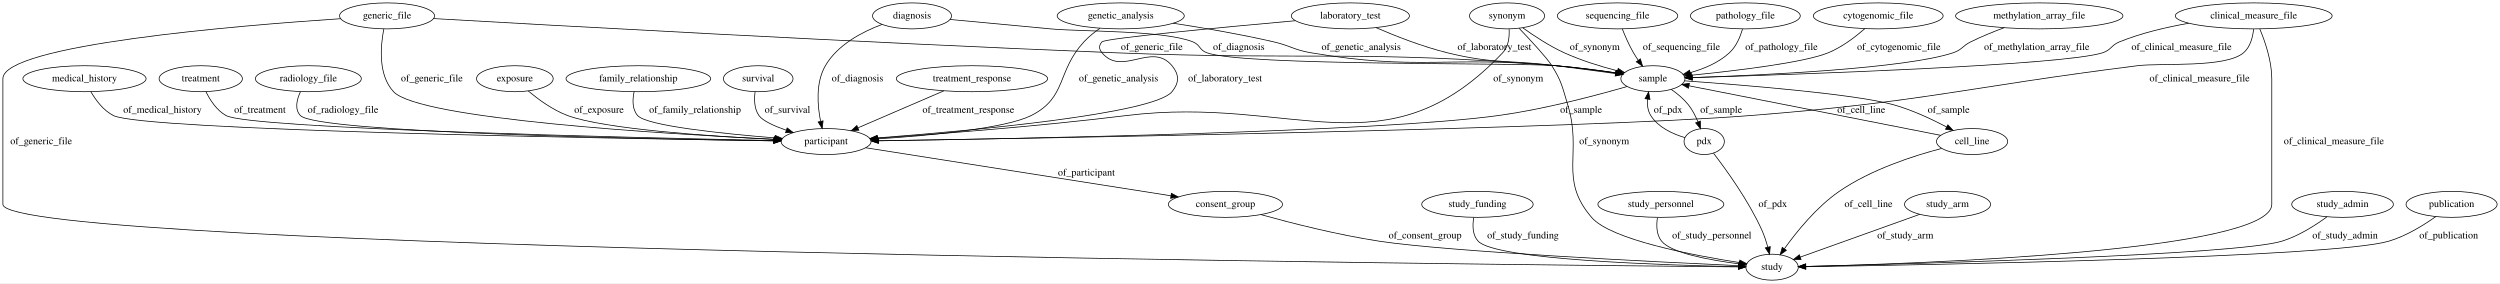
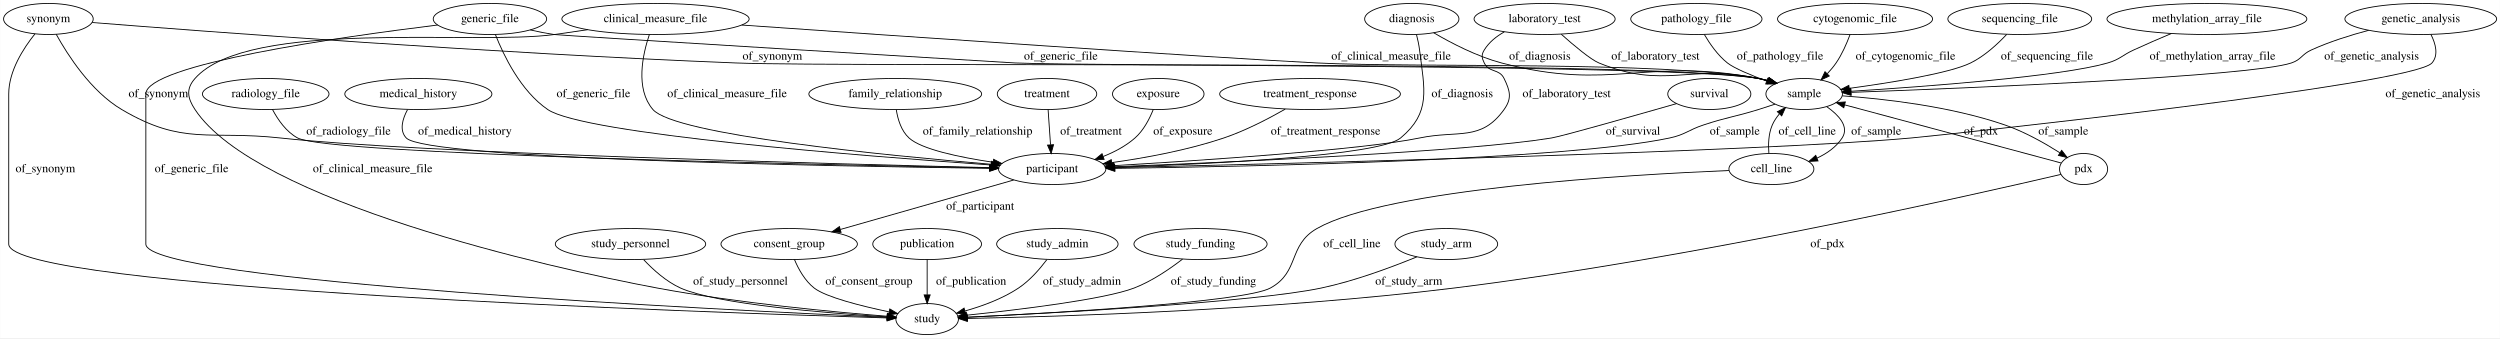
- <svg xmlns="http://www.w3.org/2000/svg" width="3462pt" height="392pt" viewBox="0.00 0.00 3462.04 392.00">
+ <svg xmlns="http://www.w3.org/2000/svg" width="2899pt" height="392pt" viewBox="0.00 0.00 2898.74 392.00">
  <g id="graph0" class="graph" transform="scale(1 1) rotate(0) translate(4 388)">
-     <polygon fill="#ffffff" stroke="transparent" points="-4,4 -4,-388 3458.044,-388 3458.044,4 -4,4" />
+     <polygon fill="#ffffff" stroke="transparent" points="-4,4 -4,-388 2894.738,-388 2894.738,4 -4,4" />
    <g id="node1" class="node">
-       <ellipse fill="none" stroke="#000000" cx="1693" cy="-105" rx="79.087" ry="18" />
-       <text text-anchor="middle" x="1693" y="-101.3" font-family="Times,serif" font-size="14.00" fill="#000000">consent_group</text>
+       <ellipse fill="none" stroke="#000000" cx="2337.995" cy="-366" rx="83.386" ry="18" />
+       <text text-anchor="middle" x="2337.995" y="-362.3" font-family="Times,serif" font-size="14.00" fill="#000000">sequencing_file</text>
+     </g>
+     <g id="node28" class="node">
+       <ellipse fill="none" stroke="#000000" cx="2087.995" cy="-279" rx="44.393" ry="18" />
+       <text text-anchor="middle" x="2087.995" y="-275.3" font-family="Times,serif" font-size="14.00" fill="#000000">sample</text>
+     </g>
+     <g id="edge25" class="edge">
+       <path fill="none" stroke="#000000" d="M2322.845,-348.142C2312.274,-336.866 2297.2,-322.971 2280.995,-315 2256.796,-303.096 2188.769,-292.153 2140.344,-285.532" />
+       <polygon fill="#000000" stroke="#000000" points="2140.708,-282.049 2130.331,-284.186 2139.776,-288.987 2140.708,-282.049" />
+       <text text-anchor="middle" x="2369.495" y="-318.8" font-family="Times,serif" font-size="14.00" fill="#000000">of_sequencing_file</text>
+     </g>
+     <g id="node2" class="node">
+       <ellipse fill="none" stroke="#000000" cx="480.995" cy="-279" rx="85.285" ry="18" />
+       <text text-anchor="middle" x="480.995" y="-275.3" font-family="Times,serif" font-size="14.00" fill="#000000">medical_history</text>
+     </g>
+     <g id="node26" class="node">
+       <ellipse fill="none" stroke="#000000" cx="1215.995" cy="-192" rx="62.289" ry="18" />
+       <text text-anchor="middle" x="1215.995" y="-188.3" font-family="Times,serif" font-size="14.00" fill="#000000">participant</text>
+     </g>
+     <g id="edge36" class="edge">
+       <path fill="none" stroke="#000000" d="M468.438,-260.87C462.617,-250.059 458.634,-236.773 466.995,-228 490.094,-203.765 959.815,-195.232 1143.38,-192.816" />
+       <polygon fill="#000000" stroke="#000000" points="1143.526,-196.314 1153.48,-192.685 1143.435,-189.315 1143.526,-196.314" />
+       <text text-anchor="middle" x="534.995" y="-231.8" font-family="Times,serif" font-size="14.00" fill="#000000">of_medical_history</text>
+     </g>
+     <g id="node3" class="node">
+       <ellipse fill="none" stroke="#000000" cx="2554.995" cy="-366" rx="115.88" ry="18" />
+       <text text-anchor="middle" x="2554.995" y="-362.3" font-family="Times,serif" font-size="14.00" fill="#000000">methylation_array_file</text>
+     </g>
+     <g id="edge7" class="edge">
+       <path fill="none" stroke="#000000" d="M2513.694,-349.123C2499.734,-343.256 2484.111,-336.51 2469.995,-330 2456.459,-323.757 2454.31,-319.159 2439.995,-315 2385.562,-299.183 2226.674,-287.462 2142.225,-282.151" />
+       <polygon fill="#000000" stroke="#000000" points="2142.258,-278.647 2132.06,-281.52 2141.824,-285.633 2142.258,-278.647" />
+       <text text-anchor="middle" x="2561.495" y="-318.8" font-family="Times,serif" font-size="14.00" fill="#000000">of_methylation_array_file</text>
+     </g>
+     <g id="node4" class="node">
+       <ellipse fill="none" stroke="#000000" cx="910.995" cy="-105" rx="79.087" ry="18" />
+       <text text-anchor="middle" x="910.995" y="-101.3" font-family="Times,serif" font-size="14.00" fill="#000000">consent_group</text>
+     </g>
+     <g id="node11" class="node">
+       <ellipse fill="none" stroke="#000000" cx="1070.995" cy="-18" rx="36.294" ry="18" />
+       <text text-anchor="middle" x="1070.995" y="-14.3" font-family="Times,serif" font-size="14.00" fill="#000000">study</text>
+     </g>
+     <g id="edge9" class="edge">
+       <path fill="none" stroke="#000000" d="M917.136,-87C921.781,-75.959 929.221,-62.379 939.995,-54 953.562,-43.45 994.133,-33.245 1026.568,-26.412" />
+       <polygon fill="#000000" stroke="#000000" points="1027.678,-29.757 1036.768,-24.315 1026.268,-22.9 1027.678,-29.757" />
+       <text text-anchor="middle" x="1003.495" y="-57.8" font-family="Times,serif" font-size="14.00" fill="#000000">of_consent_group</text>
+     </g>
+     <g id="node5" class="node">
+       <ellipse fill="none" stroke="#000000" cx="51.995" cy="-366" rx="51.991" ry="18" />
+       <text text-anchor="middle" x="51.995" y="-362.3" font-family="Times,serif" font-size="14.00" fill="#000000">synonym</text>
+     </g>
+     <g id="edge40" class="edge">
+       <path fill="none" stroke="#000000" d="M36.422,-348.747C23.077,-332.129 5.995,-305.653 5.995,-279 5.995,-279 5.995,-279 5.995,-105 5.995,-53.118 819.457,-25.47 1024.507,-19.325" />
+       <polygon fill="#000000" stroke="#000000" points="1024.752,-22.82 1034.644,-19.024 1024.544,-15.823 1024.752,-22.82" />
+       <text text-anchor="middle" x="48.495" y="-188.3" font-family="Times,serif" font-size="14.00" fill="#000000">of_synonym</text>
+     </g>
+     <g id="edge38" class="edge">
+       <path fill="none" stroke="#000000" d="M61.074,-348.209C74.306,-324.232 101.259,-282.125 136.995,-261 208.517,-218.722 238.404,-237.024 320.995,-228 479.732,-210.656 959.765,-197.971 1143.44,-193.632" />
+       <polygon fill="#000000" stroke="#000000" points="1143.621,-197.129 1153.536,-193.395 1143.456,-190.131 1143.621,-197.129" />
+       <text text-anchor="middle" x="179.495" y="-275.3" font-family="Times,serif" font-size="14.00" fill="#000000">of_synonym</text>
+     </g>
+     <g id="edge39" class="edge">
+       <path fill="none" stroke="#000000" d="M102.768,-361.889C228.904,-351.865 566.715,-326.167 848.995,-315 980.685,-309.79 1905.131,-319.464 2034.995,-297 2038.709,-296.358 2042.514,-295.497 2046.296,-294.498" />
+       <polygon fill="#000000" stroke="#000000" points="2047.577,-297.77 2056.182,-291.59 2045.601,-291.055 2047.577,-297.77" />
+       <text text-anchor="middle" x="891.495" y="-318.8" font-family="Times,serif" font-size="14.00" fill="#000000">of_synonym</text>
+     </g>
+     <g id="node6" class="node">
+       <ellipse fill="none" stroke="#000000" cx="1338.995" cy="-279" rx="53.091" ry="18" />
+       <text text-anchor="middle" x="1338.995" y="-275.3" font-family="Times,serif" font-size="14.00" fill="#000000">exposure</text>
+     </g>
+     <g id="edge19" class="edge">
+       <path fill="none" stroke="#000000" d="M1333.118,-260.842C1328.794,-250.02 1321.926,-236.733 1311.995,-228 1301.455,-218.73 1288.298,-211.755 1275.138,-206.541" />
+       <polygon fill="#000000" stroke="#000000" points="1276.186,-203.198 1265.592,-203.048 1273.78,-209.771 1276.186,-203.198" />
+       <text text-anchor="middle" x="1367.495" y="-231.8" font-family="Times,serif" font-size="14.00" fill="#000000">of_exposure</text>
+     </g>
+     <g id="node7" class="node">
+       <ellipse fill="none" stroke="#000000" cx="2411.995" cy="-192" rx="27.895" ry="18" />
+       <text text-anchor="middle" x="2411.995" y="-188.3" font-family="Times,serif" font-size="14.00" fill="#000000">pdx</text>
+     </g>
+     <g id="edge10" class="edge">
+       <path fill="none" stroke="#000000" d="M2385.671,-185.755C2291.152,-163.606 1959.774,-88.296 1681.995,-54 1472.472,-28.131 1220.156,-20.732 1117.665,-18.715" />
+       <polygon fill="#000000" stroke="#000000" points="1117.708,-15.216 1107.644,-18.526 1117.576,-22.215 1117.708,-15.216" />
+       <text text-anchor="middle" x="2114.995" y="-101.3" font-family="Times,serif" font-size="14.00" fill="#000000">of_pdx</text>
+     </g>
+     <g id="edge11" class="edge">
+       <path fill="none" stroke="#000000" d="M2385.939,-198.996C2331.318,-213.663 2204.166,-247.806 2134.94,-266.394" />
+       <polygon fill="#000000" stroke="#000000" points="2133.912,-263.046 2125.162,-269.02 2135.728,-269.807 2133.912,-263.046" />
+       <text text-anchor="middle" x="2292.995" y="-231.8" font-family="Times,serif" font-size="14.00" fill="#000000">of_pdx</text>
+     </g>
+     <g id="node8" class="node">
+       <ellipse fill="none" stroke="#000000" cx="1514.995" cy="-279" rx="104.782" ry="18" />
+       <text text-anchor="middle" x="1514.995" y="-275.3" font-family="Times,serif" font-size="14.00" fill="#000000">treatment_response</text>
+     </g>
+     <g id="edge37" class="edge">
+       <path fill="none" stroke="#000000" d="M1486.232,-261.471C1466.763,-250.335 1440.11,-236.47 1414.995,-228 1373.004,-213.838 1324.044,-204.889 1285.195,-199.456" />
+       <polygon fill="#000000" stroke="#000000" points="1285.413,-195.954 1275.034,-198.083 1284.475,-202.891 1285.413,-195.954" />
+       <text text-anchor="middle" x="1532.995" y="-231.8" font-family="Times,serif" font-size="14.00" fill="#000000">of_treatment_response</text>
+     </g>
+     <g id="node9" class="node">
+       <ellipse fill="none" stroke="#000000" cx="726.995" cy="-105" rx="87.185" ry="18" />
+       <text text-anchor="middle" x="726.995" y="-101.3" font-family="Times,serif" font-size="14.00" fill="#000000">study_personnel</text>
+     </g>
+     <g id="edge14" class="edge">
+       <path fill="none" stroke="#000000" d="M742.32,-86.825C753.039,-75.415 768.369,-61.49 784.995,-54 826.714,-35.207 954.76,-24.893 1024.519,-20.534" />
+       <polygon fill="#000000" stroke="#000000" points="1025.013,-24.011 1034.781,-19.91 1024.587,-17.024 1025.013,-24.011" />
+       <text text-anchor="middle" x="854.495" y="-57.8" font-family="Times,serif" font-size="14.00" fill="#000000">of_study_personnel</text>
+     </g>
+     <g id="node10" class="node">
+       <ellipse fill="none" stroke="#000000" cx="563.995" cy="-366" rx="65.789" ry="18" />
+       <text text-anchor="middle" x="563.995" y="-362.3" font-family="Times,serif" font-size="14.00" fill="#000000">generic_file</text>
+     </g>
+     <g id="edge4" class="edge">
+       <path fill="none" stroke="#000000" d="M503.396,-359.002C391.777,-345.286 164.995,-313.209 164.995,-279 164.995,-279 164.995,-279 164.995,-105 164.995,-61.38 839.206,-28.275 1024.414,-20.004" />
+       <polygon fill="#000000" stroke="#000000" points="1024.804,-23.491 1034.639,-19.551 1024.494,-16.497 1024.804,-23.491" />
+       <text text-anchor="middle" x="217.995" y="-188.3" font-family="Times,serif" font-size="14.00" fill="#000000">of_generic_file</text>
+     </g>
+     <g id="edge6" class="edge">
+       <path fill="none" stroke="#000000" d="M570.333,-347.944C579.697,-324.062 599.587,-282.493 630.995,-261 672.669,-232.483 998.258,-206.897 1144.862,-196.694" />
+       <polygon fill="#000000" stroke="#000000" points="1145.367,-200.167 1155.102,-195.986 1144.884,-193.184 1145.367,-200.167" />
+       <text text-anchor="middle" x="683.995" y="-275.3" font-family="Times,serif" font-size="14.00" fill="#000000">of_generic_file</text>
+     </g>
+     <g id="edge5" class="edge">
+       <path fill="none" stroke="#000000" d="M610.723,-353.311C619.717,-351.245 629.106,-349.344 637.995,-348 645.356,-346.887 1165.557,-315.307 1172.995,-315 1268.713,-311.05 1940.646,-313.598 2034.995,-297 2038.707,-296.347 2042.51,-295.479 2046.293,-294.476" />
+       <polygon fill="#000000" stroke="#000000" points="2047.576,-297.746 2056.177,-291.56 2045.595,-291.032 2047.576,-297.746" />
+       <text text-anchor="middle" x="1225.995" y="-318.8" font-family="Times,serif" font-size="14.00" fill="#000000">of_generic_file</text>
+     </g>
+     <g id="node12" class="node">
+       <ellipse fill="none" stroke="#000000" cx="1070.995" cy="-105" rx="63.089" ry="18" />
+       <text text-anchor="middle" x="1070.995" y="-101.3" font-family="Times,serif" font-size="14.00" fill="#000000">publication</text>
+     </g>
+     <g id="edge12" class="edge">
+       <path fill="none" stroke="#000000" d="M1070.995,-86.974C1070.995,-75.192 1070.995,-59.561 1070.995,-46.158" />
+       <polygon fill="#000000" stroke="#000000" points="1074.495,-46.003 1070.995,-36.003 1067.495,-46.003 1074.495,-46.003" />
+       <text text-anchor="middle" x="1121.995" y="-57.8" font-family="Times,serif" font-size="14.00" fill="#000000">of_publication</text>
    </g>
    <g id="node13" class="node">
-       <ellipse fill="none" stroke="#000000" cx="2450" cy="-18" rx="36.294" ry="18" />
-       <text text-anchor="middle" x="2450" y="-14.3" font-family="Times,serif" font-size="14.00" fill="#000000">study</text>
-     </g>
-     <g id="edge38" class="edge">
-       <path fill="none" stroke="#000000" d="M1742.029,-90.763C1784.904,-78.915 1849.045,-62.64 1906,-54 2001.398,-39.529 2289.897,-25.273 2403.406,-20.069" />
-       <polygon fill="#000000" stroke="#000000" points="2403.683,-23.56 2413.513,-19.608 2403.364,-16.567 2403.683,-23.56" />
-       <text text-anchor="middle" x="1969.5" y="-57.8" font-family="Times,serif" font-size="14.00" fill="#000000">of_consent_group</text>
-     </g>
-     <g id="node2" class="node">
-       <ellipse fill="none" stroke="#000000" cx="532" cy="-366" rx="65.789" ry="18" />
-       <text text-anchor="middle" x="532" y="-362.3" font-family="Times,serif" font-size="14.00" fill="#000000">generic_file</text>
-     </g>
-     <g id="node3" class="node">
-       <ellipse fill="none" stroke="#000000" cx="1140" cy="-192" rx="62.289" ry="18" />
-       <text text-anchor="middle" x="1140" y="-188.3" font-family="Times,serif" font-size="14.00" fill="#000000">participant</text>
-     </g>
-     <g id="edge9" class="edge">
-       <path fill="none" stroke="#000000" d="M527.5,-347.753C522.943,-324.432 519.303,-284.297 541,-261 576.393,-222.996 916.837,-202.45 1068.14,-195.132" />
-       <polygon fill="#000000" stroke="#000000" points="1068.442,-198.622 1078.264,-194.649 1068.108,-191.63 1068.442,-198.622" />
-       <text text-anchor="middle" x="594" y="-275.3" font-family="Times,serif" font-size="14.00" fill="#000000">of_generic_file</text>
+       <ellipse fill="none" stroke="#000000" cx="1962.995" cy="-366" rx="76.087" ry="18" />
+       <text text-anchor="middle" x="1962.995" y="-362.3" font-family="Times,serif" font-size="14.00" fill="#000000">pathology_file</text>
+     </g>
+     <g id="edge21" class="edge">
+       <path fill="none" stroke="#000000" d="M1972.261,-347.95C1978.563,-337.168 1987.784,-323.887 1998.995,-315 2006.615,-308.961 2025.773,-300.949 2044.371,-294.017" />
+       <polygon fill="#000000" stroke="#000000" points="2045.789,-297.226 2053.981,-290.507 2043.387,-290.651 2045.789,-297.226" />
+       <text text-anchor="middle" x="2059.995" y="-318.8" font-family="Times,serif" font-size="14.00" fill="#000000">of_pathology_file</text>
+     </g>
+     <g id="node14" class="node">
+       <ellipse fill="none" stroke="#000000" cx="1033.995" cy="-279" rx="100.182" ry="18" />
+       <text text-anchor="middle" x="1033.995" y="-275.3" font-family="Times,serif" font-size="14.00" fill="#000000">family_relationship</text>
+     </g>
+     <g id="edge17" class="edge">
+       <path fill="none" stroke="#000000" d="M1035.255,-260.51C1036.98,-249.562 1040.951,-236.261 1049.995,-228 1064.386,-214.855 1108.175,-205.687 1147.165,-199.893" />
+       <polygon fill="#000000" stroke="#000000" points="1148.074,-203.299 1157.479,-198.42 1147.084,-196.369 1148.074,-203.299" />
+       <text text-anchor="middle" x="1129.495" y="-231.8" font-family="Times,serif" font-size="14.00" fill="#000000">of_family_relationship</text>
+     </g>
+     <g id="node15" class="node">
+       <ellipse fill="none" stroke="#000000" cx="1221.995" cy="-105" rx="70.388" ry="18" />
+       <text text-anchor="middle" x="1221.995" y="-101.3" font-family="Times,serif" font-size="14.00" fill="#000000">study_admin</text>
    </g>
    <g id="edge8" class="edge">
-       <path fill="none" stroke="#000000" d="M467.828,-362.12C326.333,-352.707 0,-325.911 0,-279 0,-279 0,-279 0,-105 0,-42.486 2064.651,-21.431 2403.275,-18.398" />
-       <polygon fill="#000000" stroke="#000000" points="2403.497,-21.896 2413.465,-18.308 2403.434,-14.897 2403.497,-21.896" />
-       <text text-anchor="middle" x="53" y="-188.3" font-family="Times,serif" font-size="14.00" fill="#000000">of_generic_file</text>
+       <path fill="none" stroke="#000000" d="M1209.68,-86.777C1201.526,-75.93 1189.968,-62.641 1176.995,-54 1158.315,-41.557 1134.916,-33.014 1114.858,-27.385" />
+       <polygon fill="#000000" stroke="#000000" points="1115.58,-23.955 1105.017,-24.776 1113.786,-30.722 1115.58,-23.955" />
+       <text text-anchor="middle" x="1250.495" y="-57.8" font-family="Times,serif" font-size="14.00" fill="#000000">of_study_admin</text>
+     </g>
+     <g id="node16" class="node">
+       <ellipse fill="none" stroke="#000000" cx="1387.995" cy="-105" rx="77.187" ry="18" />
+       <text text-anchor="middle" x="1387.995" y="-101.3" font-family="Times,serif" font-size="14.00" fill="#000000">study_funding</text>
+     </g>
+     <g id="edge29" class="edge">
+       <path fill="none" stroke="#000000" d="M1367.163,-87.542C1352.411,-76.138 1331.65,-61.939 1310.995,-54 1276.492,-40.739 1176.538,-28.744 1117.063,-22.509" />
+       <polygon fill="#000000" stroke="#000000" points="1117.118,-18.997 1106.811,-21.45 1116.398,-25.959 1117.118,-18.997" />
+       <text text-anchor="middle" x="1402.995" y="-57.8" font-family="Times,serif" font-size="14.00" fill="#000000">of_study_funding</text>
    </g>
    <g id="node17" class="node">
-       <ellipse fill="none" stroke="#000000" cx="2285" cy="-279" rx="44.393" ry="18" />
-       <text text-anchor="middle" x="2285" y="-275.3" font-family="Times,serif" font-size="14.00" fill="#000000">sample</text>
-     </g>
-     <g id="edge7" class="edge">
-       <path fill="none" stroke="#000000" d="M596.415,-362.258C755.937,-353.094 1182.191,-329.241 1538,-315 1810.344,-304.099 1879.342,-319.173 2151,-297 2178.45,-294.759 2208.887,-290.791 2233.807,-287.15" />
-       <polygon fill="#000000" stroke="#000000" points="2234.394,-290.601 2243.77,-285.669 2233.364,-283.678 2234.394,-290.601" />
-       <text text-anchor="middle" x="1591" y="-318.8" font-family="Times,serif" font-size="14.00" fill="#000000">of_generic_file</text>
+       <ellipse fill="none" stroke="#000000" cx="1209.995" cy="-279" rx="57.69" ry="18" />
+       <text text-anchor="middle" x="1209.995" y="-275.3" font-family="Times,serif" font-size="14.00" fill="#000000">treatment</text>
+     </g>
+     <g id="edge18" class="edge">
+       <path fill="none" stroke="#000000" d="M1211.239,-260.974C1212.051,-249.192 1213.129,-233.561 1214.053,-220.158" />
+       <polygon fill="#000000" stroke="#000000" points="1217.557,-220.22 1214.754,-210.003 1210.574,-219.739 1217.557,-220.22" />
+       <text text-anchor="middle" x="1260.995" y="-231.8" font-family="Times,serif" font-size="14.00" fill="#000000">of_treatment</text>
+     </g>
+     <g id="node18" class="node">
+       <ellipse fill="none" stroke="#000000" cx="2049.995" cy="-192" rx="49.291" ry="18" />
+       <text text-anchor="middle" x="2049.995" y="-188.3" font-family="Times,serif" font-size="14.00" fill="#000000">cell_line</text>
+     </g>
+     <g id="edge15" class="edge">
+       <path fill="none" stroke="#000000" d="M2000.774,-190.267C1885.963,-185.485 1604.044,-169.241 1522.995,-123 1489.172,-103.703 1503.198,-72.618 1468.995,-54 1438.753,-37.538 1216.084,-24.959 1117.611,-20.14" />
+       <polygon fill="#000000" stroke="#000000" points="1117.514,-16.631 1107.356,-19.645 1117.176,-23.623 1117.514,-16.631" />
+       <text text-anchor="middle" x="1563.495" y="-101.3" font-family="Times,serif" font-size="14.00" fill="#000000">of_cell_line</text>
+     </g>
+     <g id="edge16" class="edge">
+       <path fill="none" stroke="#000000" d="M2047.071,-210.179C2046.243,-220.249 2046.554,-232.763 2050.995,-243 2052.986,-247.589 2055.868,-251.888 2059.157,-255.806" />
+       <polygon fill="#000000" stroke="#000000" points="2056.878,-258.486 2066.326,-263.282 2061.931,-253.641 2056.878,-258.486" />
+       <text text-anchor="middle" x="2091.495" y="-231.8" font-family="Times,serif" font-size="14.00" fill="#000000">of_cell_line</text>
+     </g>
+     <g id="node19" class="node">
+       <ellipse fill="none" stroke="#000000" cx="2146.995" cy="-366" rx="89.885" ry="18" />
+       <text text-anchor="middle" x="2146.995" y="-362.3" font-family="Times,serif" font-size="14.00" fill="#000000">cytogenomic_file</text>
+     </g>
+     <g id="edge13" class="edge">
+       <path fill="none" stroke="#000000" d="M2141.07,-347.643C2137.325,-337.517 2131.888,-325.006 2124.995,-315 2122.021,-310.682 2118.474,-306.458 2114.771,-302.51" />
+       <polygon fill="#000000" stroke="#000000" points="2117.114,-299.903 2107.569,-295.306 2112.164,-304.852 2117.114,-299.903" />
+       <text text-anchor="middle" x="2205.495" y="-318.8" font-family="Times,serif" font-size="14.00" fill="#000000">of_cytogenomic_file</text>
+     </g>
+     <g id="node20" class="node">
+       <ellipse fill="none" stroke="#000000" cx="1672.995" cy="-105" rx="59.59" ry="18" />
+       <text text-anchor="middle" x="1672.995" y="-101.3" font-family="Times,serif" font-size="14.00" fill="#000000">study_arm</text>
+     </g>
+     <g id="edge28" class="edge">
+       <path fill="none" stroke="#000000" d="M1638.855,-90.15C1609.921,-78.261 1567.027,-62.254 1527.995,-54 1450.537,-37.619 1217.443,-24.956 1117.414,-20.126" />
+       <polygon fill="#000000" stroke="#000000" points="1117.463,-16.624 1107.307,-19.642 1117.128,-23.616 1117.463,-16.624" />
+       <text text-anchor="middle" x="1629.495" y="-57.8" font-family="Times,serif" font-size="14.00" fill="#000000">of_study_arm</text>
+     </g>
+     <g id="node21" class="node">
+       <ellipse fill="none" stroke="#000000" cx="755.995" cy="-366" rx="108.581" ry="18" />
+       <text text-anchor="middle" x="755.995" y="-362.3" font-family="Times,serif" font-size="14.00" fill="#000000">clinical_measure_file</text>
+     </g>
+     <g id="edge3" class="edge">
+       <path fill="none" stroke="#000000" d="M677.375,-353.563C664.557,-351.634 651.414,-349.714 638.995,-348 546.515,-335.234 283.872,-366.906 221.995,-297 211.391,-285.019 213.17,-274.346 221.995,-261 292.426,-154.497 632.474,-77.408 757.995,-54 851.778,-36.511 963.055,-26.142 1024.459,-21.31" />
+       <polygon fill="#000000" stroke="#000000" points="1024.902,-24.786 1034.602,-20.526 1024.363,-17.807 1024.902,-24.786" />
+       <text text-anchor="middle" x="427.995" y="-188.3" font-family="Times,serif" font-size="14.00" fill="#000000">of_clinical_measure_file</text>
+     </g>
+     <g id="edge1" class="edge">
+       <path fill="none" stroke="#000000" d="M748.892,-347.98C741.109,-324.904 732.277,-285.034 752.995,-261 778.253,-231.7 1022.048,-207.816 1145.34,-197.499" />
+       <polygon fill="#000000" stroke="#000000" points="1145.768,-200.975 1155.445,-196.661 1145.19,-193.999 1145.768,-200.975" />
+       <text text-anchor="middle" x="838.995" y="-275.3" font-family="Times,serif" font-size="14.00" fill="#000000">of_clinical_measure_file</text>
+     </g>
+     <g id="edge2" class="edge">
+       <path fill="none" stroke="#000000" d="M856.002,-358.959C1033.31,-346.542 1396.044,-321.451 1522.995,-315 1636.697,-309.223 1923.013,-317.524 2034.995,-297 2038.651,-296.33 2042.398,-295.458 2046.127,-294.46" />
+       <polygon fill="#000000" stroke="#000000" points="2047.284,-297.768 2055.88,-291.575 2045.298,-291.055 2047.284,-297.768" />
+       <text text-anchor="middle" x="1608.995" y="-318.8" font-family="Times,serif" font-size="14.00" fill="#000000">of_clinical_measure_file</text>
+     </g>
+     <g id="node22" class="node">
+       <ellipse fill="none" stroke="#000000" cx="1632.995" cy="-366" rx="54.691" ry="18" />
+       <text text-anchor="middle" x="1632.995" y="-362.3" font-family="Times,serif" font-size="14.00" fill="#000000">diagnosis</text>
+     </g>
+     <g id="edge33" class="edge">
+       <path fill="none" stroke="#000000" d="M1638.452,-347.849C1639.905,-342.186 1641.271,-335.883 1641.995,-330 1647.662,-283.972 1655.564,-257.759 1619.995,-228 1595.209,-207.262 1398.22,-197.754 1288.749,-194.034" />
+       <polygon fill="#000000" stroke="#000000" points="1288.547,-190.526 1278.437,-193.692 1288.315,-197.522 1288.547,-190.526" />
+       <text text-anchor="middle" x="1691.495" y="-275.3" font-family="Times,serif" font-size="14.00" fill="#000000">of_diagnosis</text>
+     </g>
+     <g id="edge32" class="edge">
+       <path fill="none" stroke="#000000" d="M1658.375,-349.995C1678.773,-338.029 1708.608,-322.495 1736.995,-315 1865.285,-281.129 1904.795,-322.562 2034.995,-297 2038.643,-296.284 2042.383,-295.38 2046.108,-294.36" />
+       <polygon fill="#000000" stroke="#000000" points="2047.28,-297.663 2055.855,-291.44 2045.271,-290.957 2047.28,-297.663" />
+       <text text-anchor="middle" x="1781.495" y="-318.8" font-family="Times,serif" font-size="14.00" fill="#000000">of_diagnosis</text>
+     </g>
+     <g id="node23" class="node">
+       <ellipse fill="none" stroke="#000000" cx="2802.995" cy="-366" rx="87.985" ry="18" />
+       <text text-anchor="middle" x="2802.995" y="-362.3" font-family="Times,serif" font-size="14.00" fill="#000000">genetic_analysis</text>
+     </g>
+     <g id="edge27" class="edge">
+       <path fill="none" stroke="#000000" d="M2814.749,-348.111C2820.19,-337.391 2823.893,-324.116 2815.995,-315 2793.798,-289.376 2245.761,-231.033 2211.995,-228 2032.637,-211.888 1486.479,-198.177 1288.578,-193.614" />
+       <polygon fill="#000000" stroke="#000000" points="1288.372,-190.109 1278.294,-193.378 1288.211,-197.107 1288.372,-190.109" />
+       <text text-anchor="middle" x="2816.995" y="-275.3" font-family="Times,serif" font-size="14.00" fill="#000000">of_genetic_analysis</text>
+     </g>
+     <g id="edge26" class="edge">
+       <path fill="none" stroke="#000000" d="M2742.55,-352.848C2721.035,-347.137 2696.959,-339.54 2675.995,-330 2664.887,-324.945 2664.577,-318.848 2652.995,-315 2605.43,-299.197 2274.967,-285.722 2142.619,-280.898" />
+       <polygon fill="#000000" stroke="#000000" points="2142.432,-277.389 2132.312,-280.525 2142.178,-284.385 2142.432,-277.389" />
+       <text text-anchor="middle" x="2745.995" y="-318.8" font-family="Times,serif" font-size="14.00" fill="#000000">of_genetic_analysis</text>
+     </g>
+     <g id="node24" class="node">
+       <ellipse fill="none" stroke="#000000" cx="1977.995" cy="-279" rx="48.192" ry="18" />
+       <text text-anchor="middle" x="1977.995" y="-275.3" font-family="Times,serif" font-size="14.00" fill="#000000">survival</text>
+     </g>
+     <g id="edge31" class="edge">
+       <path fill="none" stroke="#000000" d="M1939.989,-267.86C1932.066,-265.567 1923.764,-263.187 1915.995,-261 1902.581,-257.224 1808.744,-230.278 1794.995,-228 1699.489,-212.178 1420.915,-199.818 1288.078,-194.643" />
+       <polygon fill="#000000" stroke="#000000" points="1288.126,-191.142 1277.998,-194.253 1287.855,-198.137 1288.126,-191.142" />
+       <text text-anchor="middle" x="1889.495" y="-231.8" font-family="Times,serif" font-size="14.00" fill="#000000">of_survival</text>
+     </g>
+     <g id="node25" class="node">
+       <ellipse fill="none" stroke="#000000" cx="303.995" cy="-279" rx="73.387" ry="18" />
+       <text text-anchor="middle" x="303.995" y="-275.3" font-family="Times,serif" font-size="14.00" fill="#000000">radiology_file</text>
+     </g>
+     <g id="edge30" class="edge">
+       <path fill="none" stroke="#000000" d="M311.852,-261.029C317.979,-249.396 327.691,-235.133 340.995,-228 376.082,-209.188 939.648,-197.058 1143.298,-193.271" />
+       <polygon fill="#000000" stroke="#000000" points="1143.656,-196.765 1153.59,-193.081 1143.527,-189.766 1143.656,-196.765" />
+       <text text-anchor="middle" x="399.995" y="-231.8" font-family="Times,serif" font-size="14.00" fill="#000000">of_radiology_file</text>
+     </g>
+     <g id="edge20" class="edge">
+       <path fill="none" stroke="#000000" d="M1171.319,-179.256C1118.217,-164.109 1029.403,-138.775 970.511,-121.977" />
+       <polygon fill="#000000" stroke="#000000" points="971.18,-118.528 960.604,-119.151 969.26,-125.259 971.18,-118.528" />
+       <text text-anchor="middle" x="1132.495" y="-144.8" font-family="Times,serif" font-size="14.00" fill="#000000">of_participant</text>
+     </g>
+     <g id="node27" class="node">
+       <ellipse fill="none" stroke="#000000" cx="1786.995" cy="-366" rx="81.786" ry="18" />
+       <text text-anchor="middle" x="1786.995" y="-362.3" font-family="Times,serif" font-size="14.00" fill="#000000">laboratory_test</text>
+     </g>
+     <g id="edge34" class="edge">
+       <path fill="none" stroke="#000000" d="M1740.224,-350.986C1730.993,-345.818 1722.476,-338.982 1716.995,-330 1713.523,-324.309 1714.075,-320.993 1716.995,-315 1722.681,-303.331 1734.31,-308.669 1739.995,-297 1747.003,-282.616 1749.331,-273.994 1739.995,-261 1713.18,-223.675 1686.996,-237.336 1641.995,-228 1576.235,-214.357 1390.558,-202.012 1287.373,-195.948" />
+       <polygon fill="#000000" stroke="#000000" points="1287.533,-192.452 1277.346,-195.364 1287.126,-199.44 1287.533,-192.452" />
+       <text text-anchor="middle" x="1812.495" y="-275.3" font-family="Times,serif" font-size="14.00" fill="#000000">of_laboratory_test</text>
+     </g>
+     <g id="edge35" class="edge">
+       <path fill="none" stroke="#000000" d="M1806.328,-348.268C1821.072,-335.155 1840.424,-318.92 1849.995,-315 1926.442,-283.688 1954.238,-314.398 2034.995,-297 2038.579,-296.228 2042.256,-295.293 2045.923,-294.259" />
+       <polygon fill="#000000" stroke="#000000" points="2046.982,-297.596 2055.531,-291.338 2044.946,-290.898 2046.982,-297.596" />
+       <text text-anchor="middle" x="1915.495" y="-318.8" font-family="Times,serif" font-size="14.00" fill="#000000">of_laboratory_test</text>
+     </g>
+     <g id="edge24" class="edge">
+       <path fill="none" stroke="#000000" d="M2132.055,-276.872C2179.76,-273.503 2257.535,-264.883 2320.995,-243 2343.594,-235.207 2367.081,-221.893 2384.532,-210.822" />
+       <polygon fill="#000000" stroke="#000000" points="2386.589,-213.659 2393.071,-205.278 2382.777,-207.788 2386.589,-213.659" />
+       <text text-anchor="middle" x="2388.495" y="-231.8" font-family="Times,serif" font-size="14.00" fill="#000000">of_sample</text>
+     </g>
+     <g id="edge23" class="edge">
+       <path fill="none" stroke="#000000" d="M2114.288,-264.231C2128.107,-254.478 2140.564,-241.12 2131.995,-228 2125.086,-217.42 2114.299,-209.93 2102.792,-204.633" />
+       <polygon fill="#000000" stroke="#000000" points="2104.052,-201.367 2093.471,-200.839 2101.413,-207.851 2104.052,-201.367" />
+       <text text-anchor="middle" x="2171.495" y="-231.8" font-family="Times,serif" font-size="14.00" fill="#000000">of_sample</text>
    </g>
    <g id="edge22" class="edge">
-       <path fill="none" stroke="#000000" d="M1194.791,-183.38C1294.241,-167.734 1504.594,-134.641 1617.54,-116.872" />
-       <polygon fill="#000000" stroke="#000000" points="1618.16,-120.317 1627.494,-115.306 1617.072,-113.402 1618.16,-120.317" />
-       <text text-anchor="middle" x="1500.5" y="-144.8" font-family="Times,serif" font-size="14.00" fill="#000000">of_participant</text>
-     </g>
-     <g id="node4" class="node">
-       <ellipse fill="none" stroke="#000000" cx="423" cy="-279" rx="73.387" ry="18" />
-       <text text-anchor="middle" x="423" y="-275.3" font-family="Times,serif" font-size="14.00" fill="#000000">radiology_file</text>
-     </g>
-     <g id="edge18" class="edge">
-       <path fill="none" stroke="#000000" d="M411.956,-260.791C406.939,-249.949 403.757,-236.661 412,-228 434.345,-204.523 887.284,-195.565 1067.225,-192.924" />
-       <polygon fill="#000000" stroke="#000000" points="1067.442,-196.422 1077.39,-192.778 1067.341,-189.422 1067.442,-196.422" />
-       <text text-anchor="middle" x="471" y="-231.8" font-family="Times,serif" font-size="14.00" fill="#000000">of_radiology_file</text>
-     </g>
-     <g id="node5" class="node">
-       <ellipse fill="none" stroke="#000000" cx="880" cy="-279" rx="100.182" ry="18" />
-       <text text-anchor="middle" x="880" y="-275.3" font-family="Times,serif" font-size="14.00" fill="#000000">family_relationship</text>
-     </g>
-     <g id="edge11" class="edge">
-       <path fill="none" stroke="#000000" d="M874.117,-260.898C871.825,-250.096 871.319,-236.812 879,-228 891.396,-213.777 996.225,-202.934 1069.194,-197.022" />
-       <polygon fill="#000000" stroke="#000000" points="1069.575,-200.503 1079.265,-196.22 1069.019,-193.525 1069.575,-200.503" />
-       <text text-anchor="middle" x="958.5" y="-231.8" font-family="Times,serif" font-size="14.00" fill="#000000">of_family_relationship</text>
-     </g>
-     <g id="node6" class="node">
-       <ellipse fill="none" stroke="#000000" cx="2236" cy="-366" rx="83.386" ry="18" />
-       <text text-anchor="middle" x="2236" y="-362.3" font-family="Times,serif" font-size="14.00" fill="#000000">sequencing_file</text>
-     </g>
-     <g id="edge3" class="edge">
-       <path fill="none" stroke="#000000" d="M2242.544,-348.034C2246.482,-338.03 2251.906,-325.511 2258,-315 2260.014,-311.526 2262.308,-307.995 2264.689,-304.57" />
-       <polygon fill="#000000" stroke="#000000" points="2267.605,-306.512 2270.672,-296.371 2261.95,-302.385 2267.605,-306.512" />
-       <text text-anchor="middle" x="2324.5" y="-318.8" font-family="Times,serif" font-size="14.00" fill="#000000">of_sequencing_file</text>
-     </g>
-     <g id="node7" class="node">
-       <ellipse fill="none" stroke="#000000" cx="2413" cy="-366" rx="76.087" ry="18" />
-       <text text-anchor="middle" x="2413" y="-362.3" font-family="Times,serif" font-size="14.00" fill="#000000">pathology_file</text>
-     </g>
-     <g id="edge34" class="edge">
-       <path fill="none" stroke="#000000" d="M2409.098,-347.772C2405.909,-336.923 2400.352,-323.634 2391,-315 2376.043,-301.192 2355.58,-292.656 2336.621,-287.39" />
-       <polygon fill="#000000" stroke="#000000" points="2337.434,-283.986 2326.881,-284.924 2335.716,-290.772 2337.434,-283.986" />
-       <text text-anchor="middle" x="2463" y="-318.8" font-family="Times,serif" font-size="14.00" fill="#000000">of_pathology_file</text>
-     </g>
-     <g id="node8" class="node">
-       <ellipse fill="none" stroke="#000000" cx="1046" cy="-279" rx="48.192" ry="18" />
-       <text text-anchor="middle" x="1046" y="-275.3" font-family="Times,serif" font-size="14.00" fill="#000000">survival</text>
-     </g>
-     <g id="edge10" class="edge">
-       <path fill="none" stroke="#000000" d="M1041.692,-260.953C1040.245,-250.437 1040.4,-237.433 1047,-228 1052.046,-220.789 1067.753,-213.627 1084.857,-207.613" />
-       <polygon fill="#000000" stroke="#000000" points="1086.076,-210.896 1094.444,-204.397 1083.85,-204.259 1086.076,-210.896" />
-       <text text-anchor="middle" x="1086.5" y="-231.8" font-family="Times,serif" font-size="14.00" fill="#000000">of_survival</text>
-     </g>
-     <g id="node9" class="node">
-       <ellipse fill="none" stroke="#000000" cx="1548" cy="-366" rx="87.985" ry="18" />
-       <text text-anchor="middle" x="1548" y="-362.3" font-family="Times,serif" font-size="14.00" fill="#000000">genetic_analysis</text>
-     </g>
-     <g id="edge40" class="edge">
-       <path fill="none" stroke="#000000" d="M1519.3,-348.885C1511.524,-343.446 1503.474,-337.003 1497,-330 1459.158,-289.064 1473.867,-252.92 1424,-228 1387.929,-209.974 1283.479,-200.336 1211.83,-195.695" />
-       <polygon fill="#000000" stroke="#000000" points="1211.708,-192.18 1201.508,-195.046 1211.269,-199.166 1211.708,-192.18" />
-       <text text-anchor="middle" x="1545" y="-275.3" font-family="Times,serif" font-size="14.00" fill="#000000">of_genetic_analysis</text>
-     </g>
-     <g id="edge39" class="edge">
-       <path fill="none" stroke="#000000" d="M1620.54,-355.847C1661.683,-349.549 1713.987,-340.634 1760,-330 1783.02,-324.68 1787.712,-318.985 1811,-315 1960.155,-289.478 2000.334,-311.084 2151,-297 2178.319,-294.446 2208.629,-290.472 2233.501,-286.906" />
-       <polygon fill="#000000" stroke="#000000" points="2234.058,-290.362 2243.451,-285.461 2233.051,-283.435 2234.058,-290.362" />
-       <text text-anchor="middle" x="1881" y="-318.8" font-family="Times,serif" font-size="14.00" fill="#000000">of_genetic_analysis</text>
-     </g>
-     <g id="node10" class="node">
-       <ellipse fill="none" stroke="#000000" cx="2042" cy="-105" rx="77.187" ry="18" />
-       <text text-anchor="middle" x="2042" y="-101.3" font-family="Times,serif" font-size="14.00" fill="#000000">study_funding</text>
-     </g>
-     <g id="edge6" class="edge">
-       <path fill="none" stroke="#000000" d="M2036.861,-86.709C2035.006,-75.837 2035.023,-62.545 2043,-54 2067.166,-28.116 2301.26,-20.709 2403.085,-18.702" />
-       <polygon fill="#000000" stroke="#000000" points="2403.451,-22.196 2413.383,-18.509 2403.32,-15.197 2403.451,-22.196" />
-       <text text-anchor="middle" x="2105" y="-57.8" font-family="Times,serif" font-size="14.00" fill="#000000">of_study_funding</text>
-     </g>
-     <g id="node11" class="node">
-       <ellipse fill="none" stroke="#000000" cx="1342" cy="-279" rx="104.782" ry="18" />
-       <text text-anchor="middle" x="1342" y="-275.3" font-family="Times,serif" font-size="14.00" fill="#000000">treatment_response</text>
-     </g>
-     <g id="edge19" class="edge">
-       <path fill="none" stroke="#000000" d="M1303.052,-262.226C1269.099,-247.602 1219.871,-226.4 1184.399,-211.122" />
-       <polygon fill="#000000" stroke="#000000" points="1185.351,-207.722 1174.783,-206.981 1182.582,-214.151 1185.351,-207.722" />
-       <text text-anchor="middle" x="1337" y="-231.8" font-family="Times,serif" font-size="14.00" fill="#000000">of_treatment_response</text>
-     </g>
-     <g id="node12" class="node">
-       <ellipse fill="none" stroke="#000000" cx="2083" cy="-366" rx="51.991" ry="18" />
-       <text text-anchor="middle" x="2083" y="-362.3" font-family="Times,serif" font-size="14.00" fill="#000000">synonym</text>
-     </g>
-     <g id="edge15" class="edge">
-       <path fill="none" stroke="#000000" d="M2085.841,-347.704C2086.441,-336.83 2085.099,-323.538 2077,-315 1915.427,-144.685 1789,-256.706 1556,-228 1435.305,-213.13 1294.159,-202.29 1211.191,-196.583" />
-       <polygon fill="#000000" stroke="#000000" points="1211.334,-193.085 1201.119,-195.896 1210.858,-200.069 1211.334,-193.085" />
-       <text text-anchor="middle" x="2098.5" y="-275.3" font-family="Times,serif" font-size="14.00" fill="#000000">of_synonym</text>
-     </g>
-     <g id="edge16" class="edge">
-       <path fill="none" stroke="#000000" d="M2099.733,-348.775C2115.653,-332.143 2138.162,-307.92 2145,-297 2158.754,-275.036 2159.399,-267.776 2167,-243 2187.785,-175.249 2153.894,-140.819 2200,-87 2226.485,-56.084 2340.288,-34.417 2404.84,-24.358" />
-       <polygon fill="#000000" stroke="#000000" points="2405.399,-27.813 2414.756,-22.843 2404.343,-20.893 2405.399,-27.813" />
-       <text text-anchor="middle" x="2217.5" y="-188.3" font-family="Times,serif" font-size="14.00" fill="#000000">of_synonym</text>
-     </g>
-     <g id="edge17" class="edge">
-       <path fill="none" stroke="#000000" d="M2104.822,-349.455C2120.157,-338.459 2141.513,-324.371 2162,-315 2185.442,-304.278 2212.858,-295.887 2235.85,-289.914" />
-       <polygon fill="#000000" stroke="#000000" points="2236.898,-293.259 2245.739,-287.421 2235.187,-286.471 2236.898,-293.259" />
-       <text text-anchor="middle" x="2204.5" y="-318.8" font-family="Times,serif" font-size="14.00" fill="#000000">of_synonym</text>
-     </g>
-     <g id="node14" class="node">
-       <ellipse fill="none" stroke="#000000" cx="2296" cy="-105" rx="87.185" ry="18" />
-       <text text-anchor="middle" x="2296" y="-101.3" font-family="Times,serif" font-size="14.00" fill="#000000">study_personnel</text>
-     </g>
-     <g id="edge24" class="edge">
-       <path fill="none" stroke="#000000" d="M2291.23,-86.605C2289.619,-75.966 2289.764,-62.954 2297,-54 2310.332,-37.502 2363.898,-27.765 2403.914,-22.662" />
-       <polygon fill="#000000" stroke="#000000" points="2404.516,-26.115 2414.02,-21.433 2403.671,-19.166 2404.516,-26.115" />
-       <text text-anchor="middle" x="2366.5" y="-57.8" font-family="Times,serif" font-size="14.00" fill="#000000">of_study_personnel</text>
-     </g>
-     <g id="node15" class="node">
-       <ellipse fill="none" stroke="#000000" cx="2597" cy="-366" rx="89.885" ry="18" />
-       <text text-anchor="middle" x="2597" y="-362.3" font-family="Times,serif" font-size="14.00" fill="#000000">cytogenomic_file</text>
-     </g>
-     <g id="edge4" class="edge">
-       <path fill="none" stroke="#000000" d="M2578.359,-348.236C2565.296,-336.851 2546.861,-322.793 2528,-315 2494.698,-301.241 2399.49,-289.961 2338.607,-283.882" />
-       <polygon fill="#000000" stroke="#000000" points="2338.698,-280.374 2328.404,-282.88 2338.014,-287.341 2338.698,-280.374" />
-       <text text-anchor="middle" x="2625.5" y="-318.8" font-family="Times,serif" font-size="14.00" fill="#000000">of_cytogenomic_file</text>
-     </g>
-     <g id="node16" class="node">
-       <ellipse fill="none" stroke="#000000" cx="1259" cy="-366" rx="54.691" ry="18" />
-       <text text-anchor="middle" x="1259" y="-362.3" font-family="Times,serif" font-size="14.00" fill="#000000">diagnosis</text>
-     </g>
-     <g id="edge21" class="edge">
-       <path fill="none" stroke="#000000" d="M1217.494,-354.166C1189.912,-343.9 1155.788,-326.018 1139,-297 1125.524,-273.706 1127.922,-242.362 1132.368,-219.998" />
-       <polygon fill="#000000" stroke="#000000" points="1135.811,-220.639 1134.58,-210.116 1128.98,-219.11 1135.811,-220.639" />
-       <text text-anchor="middle" x="1183.5" y="-275.3" font-family="Times,serif" font-size="14.00" fill="#000000">of_diagnosis</text>
-     </g>
-     <g id="edge20" class="edge">
-       <path fill="none" stroke="#000000" d="M1311.559,-361.039C1350.144,-357.405 1403.828,-352.366 1451,-348 1494.773,-343.948 1607.171,-346.294 1648,-330 1657.993,-326.012 1656.903,-318.717 1667,-315 1717.502,-296.409 2097.381,-301.588 2151,-297 2178.441,-294.652 2208.878,-290.675 2233.799,-287.056" />
-       <polygon fill="#000000" stroke="#000000" points="2234.381,-290.508 2243.763,-285.585 2233.359,-283.583 2234.381,-290.508" />
-       <text text-anchor="middle" x="1711.5" y="-318.8" font-family="Times,serif" font-size="14.00" fill="#000000">of_diagnosis</text>
-     </g>
-     <g id="edge30" class="edge">
-       <path fill="none" stroke="#000000" d="M2249.434,-268.263C2207.297,-256.073 2134.759,-236.745 2071,-228 1905.578,-205.312 1401.477,-195.804 1212.538,-192.974" />
-       <polygon fill="#000000" stroke="#000000" points="1212.484,-189.473 1202.433,-192.825 1212.38,-196.472 1212.484,-189.473" />
-       <text text-anchor="middle" x="2185.5" y="-231.8" font-family="Times,serif" font-size="14.00" fill="#000000">of_sample</text>
-     </g>
-     <g id="node20" class="node">
-       <ellipse fill="none" stroke="#000000" cx="2727" cy="-192" rx="49.291" ry="18" />
-       <text text-anchor="middle" x="2727" y="-188.3" font-family="Times,serif" font-size="14.00" fill="#000000">cell_line</text>
-     </g>
-     <g id="edge32" class="edge">
-       <path fill="none" stroke="#000000" d="M2328.768,-276.065C2406.307,-270.567 2564.659,-257.916 2618,-243 2643.649,-235.828 2670.782,-223.153 2691.56,-212.233" />
-       <polygon fill="#000000" stroke="#000000" points="2693.475,-215.178 2700.632,-207.366 2690.165,-209.01 2693.475,-215.178" />
-       <text text-anchor="middle" x="2694.5" y="-231.8" font-family="Times,serif" font-size="14.00" fill="#000000">of_sample</text>
-     </g>
-     <g id="node25" class="node">
-       <ellipse fill="none" stroke="#000000" cx="2356" cy="-192" rx="27.895" ry="18" />
-       <text text-anchor="middle" x="2356" y="-188.3" font-family="Times,serif" font-size="14.00" fill="#000000">pdx</text>
-     </g>
-     <g id="edge31" class="edge">
-       <path fill="none" stroke="#000000" d="M2310.341,-264.214C2318.69,-258.413 2327.492,-251.177 2334,-243 2339.55,-236.027 2343.96,-227.441 2347.33,-219.317" />
-       <polygon fill="#000000" stroke="#000000" points="2350.675,-220.366 2350.931,-209.774 2344.125,-217.894 2350.675,-220.366" />
-       <text text-anchor="middle" x="2379.5" y="-231.8" font-family="Times,serif" font-size="14.00" fill="#000000">of_sample</text>
-     </g>
-     <g id="node18" class="node">
-       <ellipse fill="none" stroke="#000000" cx="113" cy="-279" rx="85.285" ry="18" />
-       <text text-anchor="middle" x="113" y="-275.3" font-family="Times,serif" font-size="14.00" fill="#000000">medical_history</text>
-     </g>
-     <g id="edge33" class="edge">
-       <path fill="none" stroke="#000000" d="M121.841,-260.974C128.62,-249.317 139.163,-235.048 153,-228 193.562,-207.341 846.121,-196.183 1067.328,-192.98" />
-       <polygon fill="#000000" stroke="#000000" points="1067.583,-196.477 1077.532,-192.833 1067.482,-189.478 1067.583,-196.477" />
-       <text text-anchor="middle" x="221" y="-231.8" font-family="Times,serif" font-size="14.00" fill="#000000">of_medical_history</text>
-     </g>
-     <g id="node19" class="node">
-       <ellipse fill="none" stroke="#000000" cx="274" cy="-279" rx="57.69" ry="18" />
-       <text text-anchor="middle" x="274" y="-275.3" font-family="Times,serif" font-size="14.00" fill="#000000">treatment</text>
-     </g>
-     <g id="edge13" class="edge">
-       <path fill="none" stroke="#000000" d="M281.193,-261.063C286.882,-249.445 296.04,-235.187 309,-228 341.859,-209.779 870.668,-197.388 1067.201,-193.393" />
-       <polygon fill="#000000" stroke="#000000" points="1067.5,-196.888 1077.427,-193.187 1067.358,-189.889 1067.5,-196.888" />
-       <text text-anchor="middle" x="356" y="-231.8" font-family="Times,serif" font-size="14.00" fill="#000000">of_treatment</text>
-     </g>
-     <g id="edge1" class="edge">
-       <path fill="none" stroke="#000000" d="M2684.781,-182.443C2645.588,-172.181 2586.855,-153.155 2543,-123 2511.685,-101.468 2483.988,-67.167 2467.136,-43.667" />
-       <polygon fill="#000000" stroke="#000000" points="2469.832,-41.415 2461.223,-35.239 2464.101,-45.435 2469.832,-41.415" />
-       <text text-anchor="middle" x="2583.5" y="-101.3" font-family="Times,serif" font-size="14.00" fill="#000000">of_cell_line</text>
-     </g>
-     <g id="edge2" class="edge">
-       <path fill="none" stroke="#000000" d="M2683.521,-200.558C2601.011,-216.799 2422.192,-251.996 2334.927,-269.173" />
-       <polygon fill="#000000" stroke="#000000" points="2334.14,-265.76 2325.004,-271.126 2335.492,-272.629 2334.14,-265.76" />
-       <text text-anchor="middle" x="2573.5" y="-231.8" font-family="Times,serif" font-size="14.00" fill="#000000">of_cell_line</text>
-     </g>
-     <g id="node21" class="node">
-       <ellipse fill="none" stroke="#000000" cx="3117" cy="-366" rx="108.581" ry="18" />
-       <text text-anchor="middle" x="3117" y="-362.3" font-family="Times,serif" font-size="14.00" fill="#000000">clinical_measure_file</text>
-     </g>
-     <g id="edge28" class="edge">
-       <path fill="none" stroke="#000000" d="M3116.836,-347.771C3115.711,-336.638 3112.311,-323.042 3103,-315 3078.093,-293.489 2988.654,-301.101 2956,-297 2717.684,-267.07 2659.456,-246.733 2420,-228 2182.778,-209.442 1447.268,-196.748 1212.682,-193.088" />
-       <polygon fill="#000000" stroke="#000000" points="1212.609,-189.586 1202.556,-192.93 1212.5,-196.585 1212.609,-189.586" />
-       <text text-anchor="middle" x="3042" y="-275.3" font-family="Times,serif" font-size="14.00" fill="#000000">of_clinical_measure_file</text>
-     </g>
-     <g id="edge27" class="edge">
-       <path fill="none" stroke="#000000" d="M3125.464,-347.768C3132.717,-330.459 3142,-303.516 3142,-279 3142,-279 3142,-279 3142,-105 3142,-39.825 2652.53,-22.741 2496.905,-18.956" />
-       <polygon fill="#000000" stroke="#000000" points="2496.796,-15.452 2486.716,-18.715 2496.631,-22.45 2496.796,-15.452" />
-       <text text-anchor="middle" x="3228" y="-188.3" font-family="Times,serif" font-size="14.00" fill="#000000">of_clinical_measure_file</text>
-     </g>
-     <g id="edge29" class="edge">
-       <path fill="none" stroke="#000000" d="M3026.993,-355.77C2995.839,-350.366 2961.184,-342.215 2931,-330 2919.687,-325.422 2919.593,-318.814 2908,-315 2854.85,-297.515 2481.797,-284.807 2339.745,-280.552" />
-       <polygon fill="#000000" stroke="#000000" points="2339.623,-277.047 2329.523,-280.248 2339.415,-284.044 2339.623,-277.047" />
-       <text text-anchor="middle" x="3017" y="-318.8" font-family="Times,serif" font-size="14.00" fill="#000000">of_clinical_measure_file</text>
-     </g>
-     <g id="node22" class="node">
-       <ellipse fill="none" stroke="#000000" cx="2693" cy="-105" rx="59.59" ry="18" />
-       <text text-anchor="middle" x="2693" y="-101.3" font-family="Times,serif" font-size="14.00" fill="#000000">study_arm</text>
-     </g>
-     <g id="edge12" class="edge">
-       <path fill="none" stroke="#000000" d="M2654.496,-91.215C2609.238,-75.011 2534.549,-48.27 2489.054,-31.982" />
-       <polygon fill="#000000" stroke="#000000" points="2490.128,-28.649 2479.534,-28.574 2487.769,-35.24 2490.128,-28.649" />
-       <text text-anchor="middle" x="2634.5" y="-57.8" font-family="Times,serif" font-size="14.00" fill="#000000">of_study_arm</text>
-     </g>
-     <g id="node23" class="node">
-       <ellipse fill="none" stroke="#000000" cx="2820" cy="-366" rx="115.88" ry="18" />
-       <text text-anchor="middle" x="2820" y="-362.3" font-family="Times,serif" font-size="14.00" fill="#000000">methylation_array_file</text>
-     </g>
-     <g id="edge35" class="edge">
-       <path fill="none" stroke="#000000" d="M2771.376,-349.665C2756.251,-344.032 2739.695,-337.288 2725,-330 2713.731,-324.411 2712.93,-318.986 2701,-315 2635.408,-293.084 2436.509,-283.839 2339.446,-280.551" />
-       <polygon fill="#000000" stroke="#000000" points="2339.363,-277.047 2329.253,-280.215 2339.133,-284.043 2339.363,-277.047" />
-       <text text-anchor="middle" x="2816.5" y="-318.8" font-family="Times,serif" font-size="14.00" fill="#000000">of_methylation_array_file</text>
-     </g>
-     <g id="node24" class="node">
-       <ellipse fill="none" stroke="#000000" cx="709" cy="-279" rx="53.091" ry="18" />
-       <text text-anchor="middle" x="709" y="-275.3" font-family="Times,serif" font-size="14.00" fill="#000000">exposure</text>
-     </g>
-     <g id="edge5" class="edge">
-       <path fill="none" stroke="#000000" d="M727.585,-261.959C741.491,-250.279 761.561,-235.577 782,-228 832.758,-209.183 978.884,-199.344 1067.977,-194.952" />
-       <polygon fill="#000000" stroke="#000000" points="1068.195,-198.445 1078.015,-194.468 1067.858,-191.453 1068.195,-198.445" />
-       <text text-anchor="middle" x="825.5" y="-231.8" font-family="Times,serif" font-size="14.00" fill="#000000">of_exposure</text>
-     </g>
-     <g id="edge36" class="edge">
-       <path fill="none" stroke="#000000" d="M2368.874,-175.839C2386.351,-153.183 2417.521,-110.127 2436,-69 2439.297,-61.663 2441.977,-53.374 2444.076,-45.645" />
-       <polygon fill="#000000" stroke="#000000" points="2447.474,-46.484 2446.504,-35.934 2440.683,-44.786 2447.474,-46.484" />
-       <text text-anchor="middle" x="2451" y="-101.3" font-family="Times,serif" font-size="14.00" fill="#000000">of_pdx</text>
-     </g>
-     <g id="edge37" class="edge">
-       <path fill="none" stroke="#000000" d="M2329.257,-197.456C2312.545,-202.397 2292.305,-211.528 2282,-228 2277.814,-234.692 2276.901,-242.895 2277.491,-250.75" />
-       <polygon fill="#000000" stroke="#000000" points="2274.041,-251.347 2278.984,-260.719 2280.964,-250.31 2274.041,-251.347" />
-       <text text-anchor="middle" x="2306" y="-231.8" font-family="Times,serif" font-size="14.00" fill="#000000">of_pdx</text>
-     </g>
-     <g id="node26" class="node">
-       <ellipse fill="none" stroke="#000000" cx="3240" cy="-105" rx="70.388" ry="18" />
-       <text text-anchor="middle" x="3240" y="-101.3" font-family="Times,serif" font-size="14.00" fill="#000000">study_admin</text>
-     </g>
-     <g id="edge14" class="edge">
-       <path fill="none" stroke="#000000" d="M3218.296,-87.651C3202.14,-75.823 3178.993,-61.07 3156,-54 3093.35,-34.737 2643.648,-22.555 2496.482,-19.049" />
-       <polygon fill="#000000" stroke="#000000" points="2496.498,-15.549 2486.419,-18.812 2496.333,-22.547 2496.498,-15.549" />
-       <text text-anchor="middle" x="3243.5" y="-57.8" font-family="Times,serif" font-size="14.00" fill="#000000">of_study_admin</text>
-     </g>
-     <g id="node27" class="node">
-       <ellipse fill="none" stroke="#000000" cx="3391" cy="-105" rx="63.089" ry="18" />
-       <text text-anchor="middle" x="3391" y="-101.3" font-family="Times,serif" font-size="14.00" fill="#000000">publication</text>
-     </g>
-     <g id="edge23" class="edge">
-       <path fill="none" stroke="#000000" d="M3369.151,-88.093C3352.35,-76.153 3328.018,-61.067 3304,-54 3226.562,-31.214 2663.836,-21.155 2496.691,-18.649" />
-       <polygon fill="#000000" stroke="#000000" points="2496.542,-15.147 2486.491,-18.498 2496.438,-22.146 2496.542,-15.147" />
-       <text text-anchor="middle" x="3387" y="-57.8" font-family="Times,serif" font-size="14.00" fill="#000000">of_publication</text>
-     </g>
-     <g id="node28" class="node">
-       <ellipse fill="none" stroke="#000000" cx="1866" cy="-366" rx="81.786" ry="18" />
-       <text text-anchor="middle" x="1866" y="-362.3" font-family="Times,serif" font-size="14.00" fill="#000000">laboratory_test</text>
-     </g>
-     <g id="edge26" class="edge">
-       <path fill="none" stroke="#000000" d="M1789.635,-359.279C1689.651,-350.299 1526.452,-334.943 1522,-330 1517.538,-325.047 1517.738,-320.126 1522,-315 1550.034,-281.285 1590.966,-330.715 1619,-297 1629.23,-284.697 1629.179,-273.345 1619,-261 1593.402,-229.956 1337.903,-206.736 1210.902,-197.014" />
-       <polygon fill="#000000" stroke="#000000" points="1211.11,-193.519 1200.874,-196.254 1210.581,-200.499 1211.11,-193.519" />
-       <text text-anchor="middle" x="1692.5" y="-275.3" font-family="Times,serif" font-size="14.00" fill="#000000">of_laboratory_test</text>
-     </g>
-     <g id="edge25" class="edge">
-       <path fill="none" stroke="#000000" d="M1901.632,-349.689C1928.202,-338.21 1965.676,-323.442 2000,-315 2065.631,-298.859 2083.95,-305.499 2151,-297 2178.118,-293.562 2208.294,-289.528 2233.133,-286.15" />
-       <polygon fill="#000000" stroke="#000000" points="2233.639,-289.614 2243.074,-284.795 2232.693,-282.678 2233.639,-289.614" />
-       <text text-anchor="middle" x="2065.5" y="-318.8" font-family="Times,serif" font-size="14.00" fill="#000000">of_laboratory_test</text>
+       <path fill="none" stroke="#000000" d="M2054.154,-267.208C2047.808,-265.081 2041.214,-262.929 2034.995,-261 2006.774,-252.246 1999.037,-252.314 1970.995,-243 1953.371,-237.146 1950.164,-231.848 1931.995,-228 1810.839,-202.34 1445.371,-194.82 1288.645,-192.743" />
+       <polygon fill="#000000" stroke="#000000" points="1288.673,-189.243 1278.629,-192.614 1288.583,-196.243 1288.673,-189.243" />
+       <text text-anchor="middle" x="2007.495" y="-231.8" font-family="Times,serif" font-size="14.00" fill="#000000">of_sample</text>
    </g>
  </g>
</svg>
